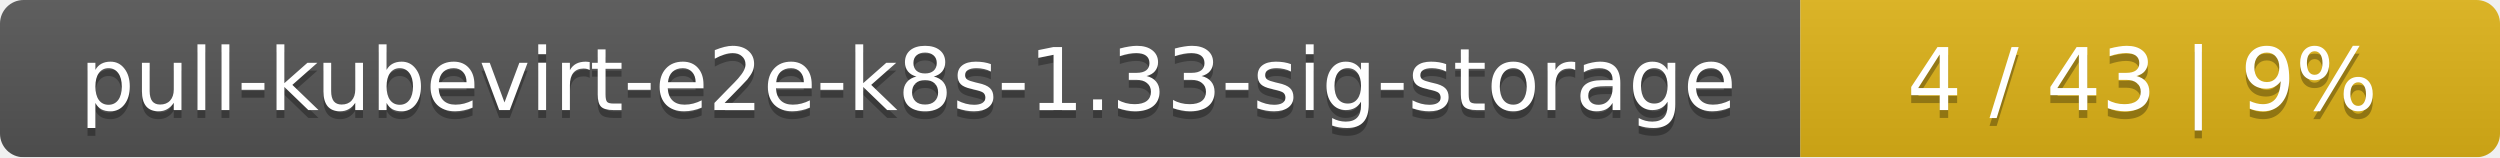
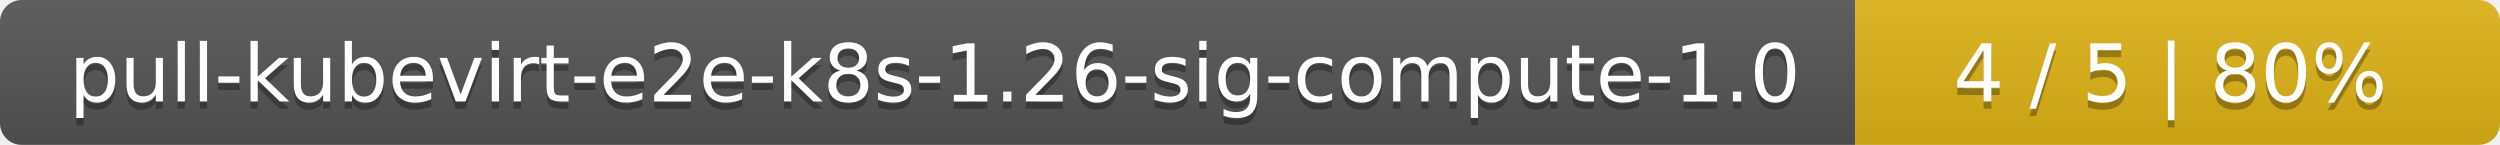
- <svg xmlns="http://www.w3.org/2000/svg" width="318" height="20">
+ <svg xmlns="http://www.w3.org/2000/svg" width="345" height="20">
  <linearGradient id="smooth" x2="0" y2="100%">
    <stop offset="0" stop-color="#bbb" stop-opacity=".1" />
    <stop offset="1" stop-opacity=".1" />
  </linearGradient>
  <mask id="round">
-     <rect width="318" height="20" rx="3" fill="#fff" />
+     <rect width="345" height="20" rx="3" fill="#fff" />
  </mask>
  <g mask="url(#round)">
-     <rect width="229" height="20" fill="#555" />
-     <rect x="229" width="89" height="20" fill="#dfb317" />
-     <rect width="318" height="20" fill="url(#smooth)" />
+     <rect width="256" height="20" fill="#555" />
+     <rect x="256" width="89" height="20" fill="#dfb317" />
+     <rect width="345" height="20" fill="url(#smooth)" />
  </g>
  <g fill="#fff" text-anchor="middle" font-family="DejaVu Sans,Verdana,Geneva,sans-serif" font-size="11">
-     <text x="115.5" y="15" fill="#010101" fill-opacity=".3">pull-kubevirt-e2e-k8s-1.33-sig-storage</text>
-     <text x="115.5" y="14">pull-kubevirt-e2e-k8s-1.33-sig-storage</text>
-     <text x="272.5" y="15" fill="#010101" fill-opacity=".3">4 / 43    |    9%</text>
-     <text x="272.5" y="14">4 / 43    |    9%</text>
+     <text x="129" y="15" fill="#010101" fill-opacity=".3">pull-kubevirt-e2e-k8s-1.26-sig-compute-1.0</text>
+     <text x="129" y="14">pull-kubevirt-e2e-k8s-1.26-sig-compute-1.0</text>
+     <text x="299.5" y="15" fill="#010101" fill-opacity=".3">4 / 5    |    80%</text>
+     <text x="299.5" y="14">4 / 5    |    80%</text>
  </g>
</svg>
